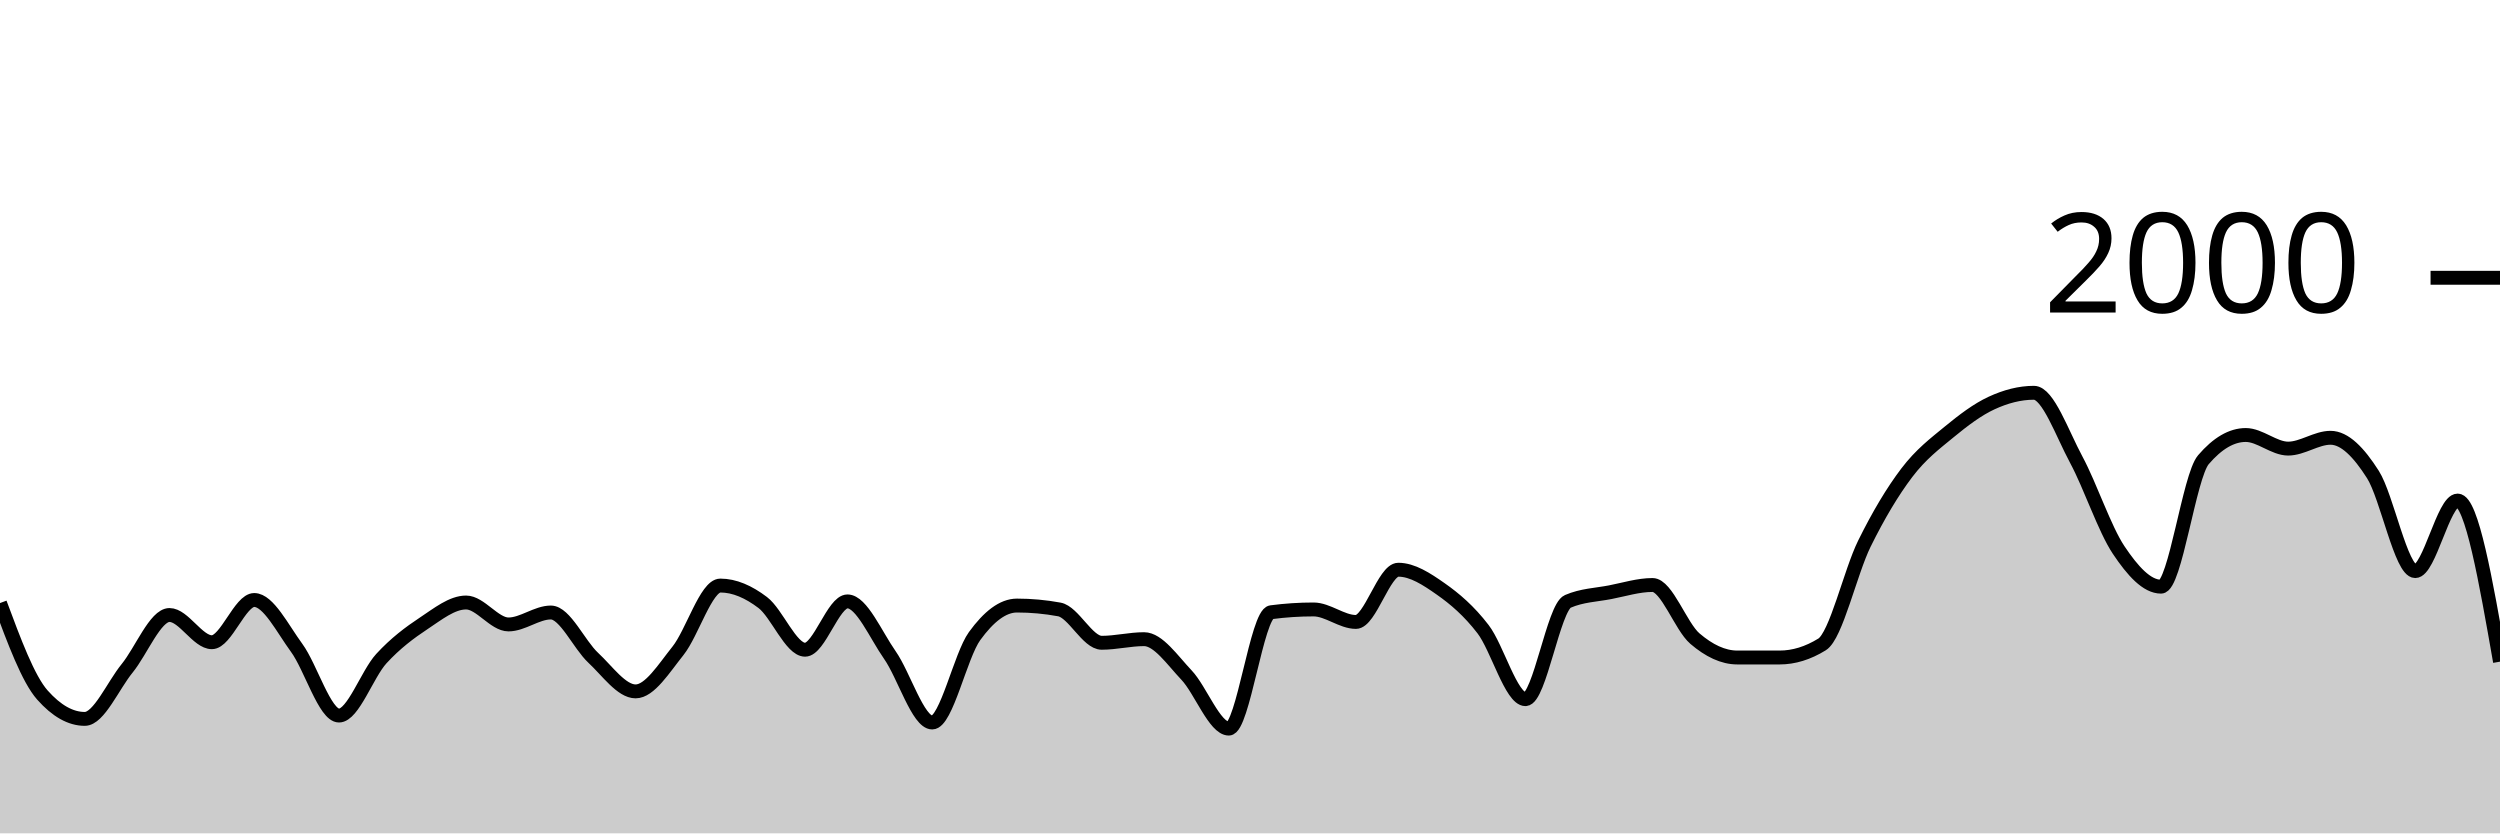
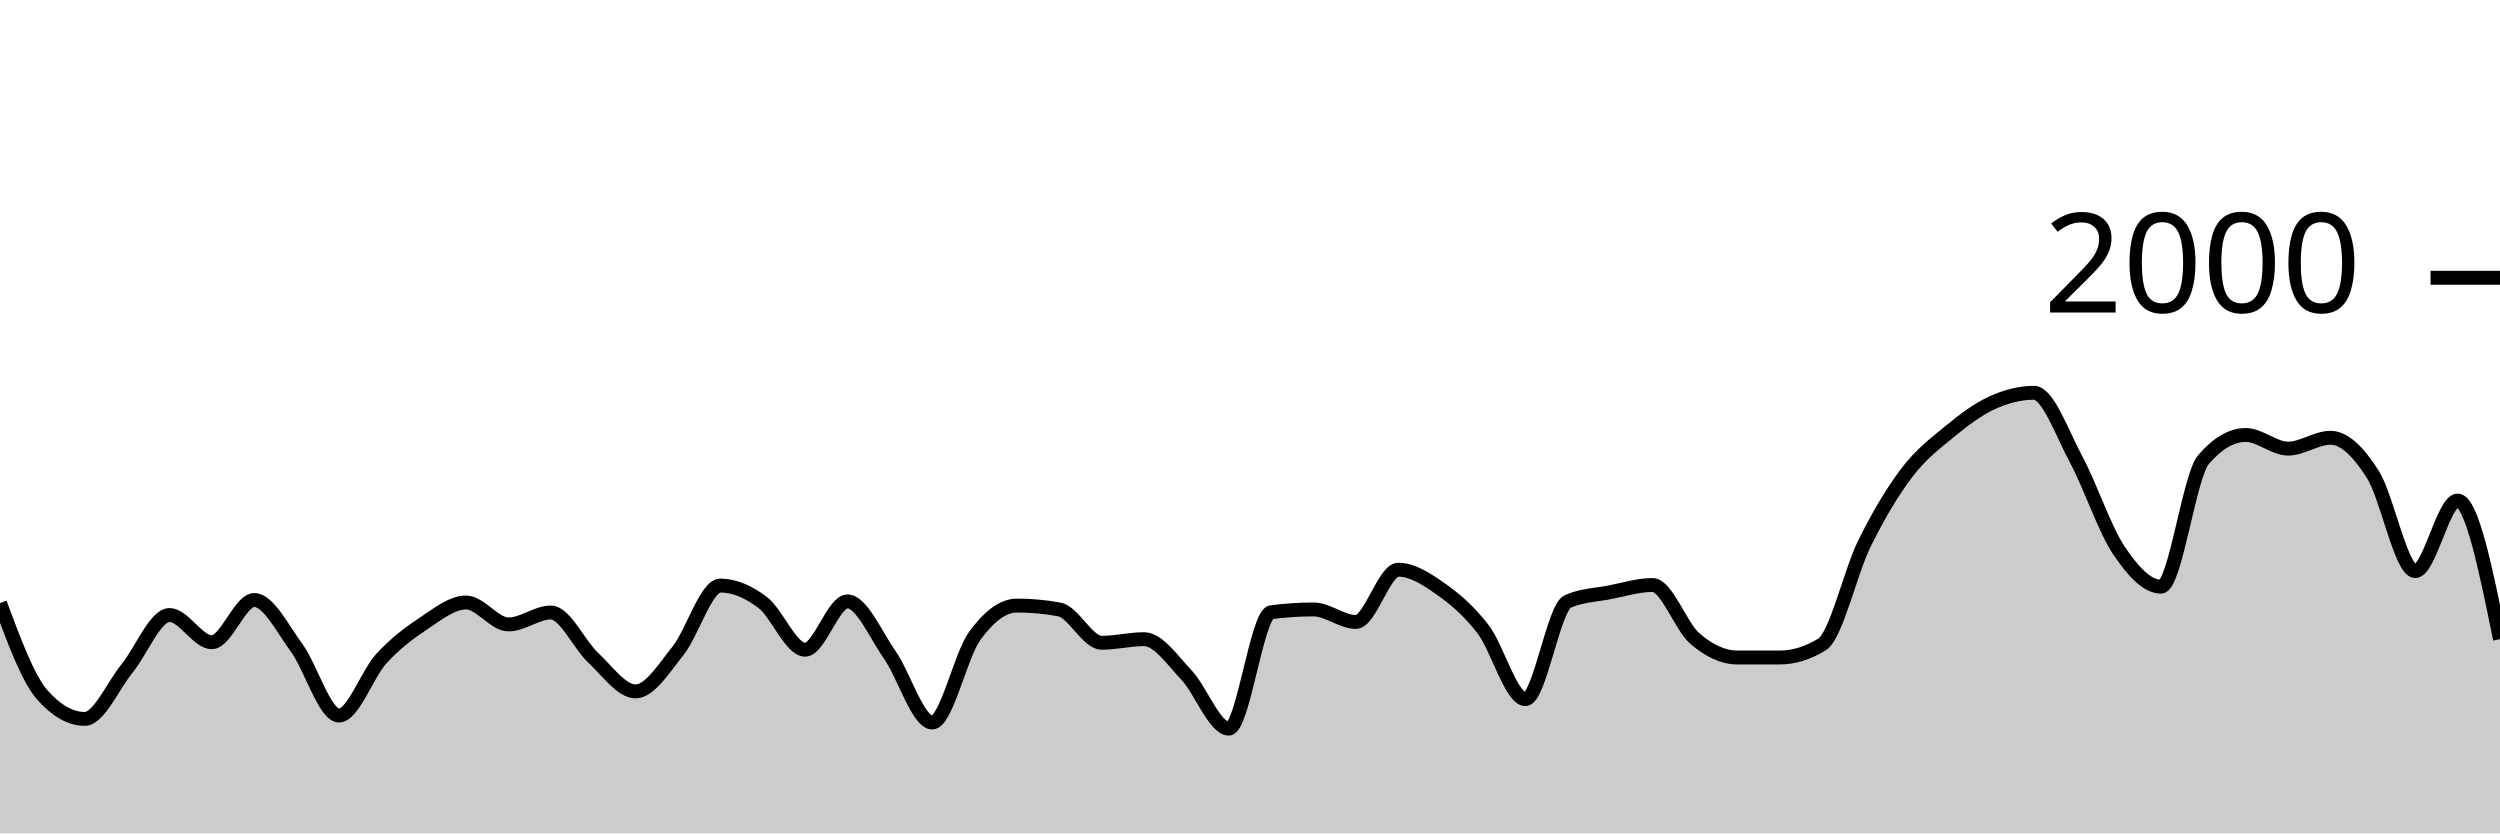
<svg xmlns="http://www.w3.org/2000/svg" viewBox="0 0 180 60">
  <g transform="translate(0,20)">
-     <path class="area" fill="rgba(0, 0, 0, 0.2)" d="M0,23.42C1.017,26.157,2.034,28.893,3.051,30.04C4.068,31.187,5.085,31.76,6.102,31.76C7.119,31.76,8.136,29.367,9.153,28.12C10.169,26.873,11.186,24.28,12.203,24.28C13.22,24.28,14.237,26.24,15.254,26.24C16.271,26.24,17.288,23.2,18.305,23.2C19.322,23.2,20.339,25.253,21.356,26.64C22.373,28.027,23.39,31.52,24.407,31.52C25.424,31.52,26.441,28.527,27.458,27.42C28.475,26.313,29.492,25.553,30.508,24.88C31.525,24.207,32.542,23.38,33.559,23.38C34.576,23.38,35.593,24.96,36.61,24.96C37.627,24.96,38.644,24.1,39.661,24.1C40.678,24.1,41.695,26.413,42.712,27.36C43.729,28.307,44.746,29.78,45.763,29.78C46.78,29.78,47.797,28.13,48.814,26.86C49.831,25.59,50.847,22.16,51.864,22.16C52.881,22.16,53.898,22.61,54.915,23.38C55.932,24.15,56.949,26.78,57.966,26.78C58.983,26.78,60,23.3,61.017,23.3C62.034,23.3,63.051,25.707,64.068,27.16C65.085,28.613,66.102,32.02,67.119,32.02C68.136,32.02,69.153,27.203,70.169,25.8C71.186,24.397,72.203,23.6,73.22,23.6C74.237,23.6,75.254,23.693,76.271,23.88C77.288,24.067,78.305,26.28,79.322,26.28C80.339,26.28,81.356,26.02,82.373,26.02C83.39,26.02,84.407,27.527,85.424,28.6C86.441,29.673,87.458,32.46,88.475,32.46C89.492,32.46,90.508,24.213,91.525,24.08C92.542,23.947,93.559,23.88,94.576,23.88C95.593,23.88,96.61,24.78,97.627,24.78C98.644,24.78,99.661,21.02,100.678,21.02C101.695,21.02,102.712,21.687,103.729,22.4C104.746,23.113,105.763,23.977,106.78,25.3C107.797,26.623,108.814,30.34,109.831,30.34C110.847,30.34,111.864,23.74,112.881,23.3C113.898,22.86,114.915,22.837,115.932,22.64C116.949,22.443,117.966,22.12,118.983,22.12C120,22.12,121.017,25.11,122.034,25.98C123.051,26.85,124.068,27.34,125.085,27.34C126.102,27.34,127.119,27.34,128.136,27.34C129.153,27.34,130.169,27.027,131.186,26.4C132.203,25.773,133.22,21.2,134.237,19.14C135.254,17.08,136.271,15.38,137.288,14.04C138.305,12.7,139.322,11.937,140.339,11.1C141.356,10.263,142.373,9.49,143.39,9.02C144.407,8.55,145.424,8.28,146.441,8.28C147.458,8.28,148.475,11.213,149.492,13.1C150.508,14.987,151.525,18.077,152.542,19.6C153.559,21.123,154.576,22.24,155.593,22.24C156.61,22.24,157.627,14.287,158.644,13.1C159.661,11.913,160.678,11.32,161.695,11.32C162.712,11.32,163.729,12.3,164.746,12.3C165.763,12.3,166.78,11.52,167.797,11.52C168.814,11.52,169.831,12.56,170.847,14.16C171.864,15.76,172.881,21.12,173.898,21.12C174.915,21.12,175.932,16.04,176.949,16.04C177.966,16.04,178.983,21.84,180,27.64L180,40C178.983,40,177.966,40,176.949,40C175.932,40,174.915,40,173.898,40C172.881,40,171.864,40,170.847,40C169.831,40,168.814,40,167.797,40C166.78,40,165.763,40,164.746,40C163.729,40,162.712,40,161.695,40C160.678,40,159.661,40,158.644,40C157.627,40,156.61,40,155.593,40C154.576,40,153.559,40,152.542,40C151.525,40,150.508,40,149.492,40C148.475,40,147.458,40,146.441,40C145.424,40,144.407,40,143.39,40C142.373,40,141.356,40,140.339,40C139.322,40,138.305,40,137.288,40C136.271,40,135.254,40,134.237,40C133.22,40,132.203,40,131.186,40C130.169,40,129.153,40,128.136,40C127.119,40,126.102,40,125.085,40C124.068,40,123.051,40,122.034,40C121.017,40,120,40,118.983,40C117.966,40,116.949,40,115.932,40C114.915,40,113.898,40,112.881,40C111.864,40,110.847,40,109.831,40C108.814,40,107.797,40,106.78,40C105.763,40,104.746,40,103.729,40C102.712,40,101.695,40,100.678,40C99.661,40,98.644,40,97.627,40C96.61,40,95.593,40,94.576,40C93.559,40,92.542,40,91.525,40C90.508,40,89.492,40,88.475,40C87.458,40,86.441,40,85.424,40C84.407,40,83.39,40,82.373,40C81.356,40,80.339,40,79.322,40C78.305,40,77.288,40,76.271,40C75.254,40,74.237,40,73.22,40C72.203,40,71.186,40,70.169,40C69.153,40,68.136,40,67.119,40C66.102,40,65.085,40,64.068,40C63.051,40,62.034,40,61.017,40C60,40,58.983,40,57.966,40C56.949,40,55.932,40,54.915,40C53.898,40,52.881,40,51.864,40C50.847,40,49.831,40,48.814,40C47.797,40,46.78,40,45.763,40C44.746,40,43.729,40,42.712,40C41.695,40,40.678,40,39.661,40C38.644,40,37.627,40,36.61,40C35.593,40,34.576,40,33.559,40C32.542,40,31.525,40,30.508,40C29.492,40,28.475,40,27.458,40C26.441,40,25.424,40,24.407,40C23.39,40,22.373,40,21.356,40C20.339,40,19.322,40,18.305,40C17.288,40,16.271,40,15.254,40C14.237,40,13.22,40,12.203,40C11.186,40,10.169,40,9.153,40C8.136,40,7.119,40,6.102,40C5.085,40,4.068,40,3.051,40C2.034,40,1.017,40,0,40Z" />
-     <path class="line" stroke="black" fill="none" d="M0,23.42C1.017,26.157,2.034,28.893,3.051,30.04C4.068,31.187,5.085,31.76,6.102,31.76C7.119,31.76,8.136,29.367,9.153,28.12C10.169,26.873,11.186,24.28,12.203,24.28C13.22,24.28,14.237,26.24,15.254,26.24C16.271,26.24,17.288,23.2,18.305,23.2C19.322,23.2,20.339,25.253,21.356,26.64C22.373,28.027,23.39,31.52,24.407,31.52C25.424,31.52,26.441,28.527,27.458,27.42C28.475,26.313,29.492,25.553,30.508,24.88C31.525,24.207,32.542,23.38,33.559,23.38C34.576,23.38,35.593,24.96,36.61,24.96C37.627,24.96,38.644,24.1,39.661,24.1C40.678,24.1,41.695,26.413,42.712,27.36C43.729,28.307,44.746,29.78,45.763,29.78C46.78,29.78,47.797,28.13,48.814,26.86C49.831,25.59,50.847,22.16,51.864,22.16C52.881,22.16,53.898,22.61,54.915,23.38C55.932,24.15,56.949,26.78,57.966,26.78C58.983,26.78,60,23.3,61.017,23.3C62.034,23.3,63.051,25.707,64.068,27.16C65.085,28.613,66.102,32.02,67.119,32.02C68.136,32.02,69.153,27.203,70.169,25.8C71.186,24.397,72.203,23.6,73.22,23.6C74.237,23.6,75.254,23.693,76.271,23.88C77.288,24.067,78.305,26.28,79.322,26.28C80.339,26.28,81.356,26.02,82.373,26.02C83.39,26.02,84.407,27.527,85.424,28.6C86.441,29.673,87.458,32.46,88.475,32.46C89.492,32.46,90.508,24.213,91.525,24.08C92.542,23.947,93.559,23.88,94.576,23.88C95.593,23.88,96.61,24.78,97.627,24.78C98.644,24.78,99.661,21.02,100.678,21.02C101.695,21.02,102.712,21.687,103.729,22.4C104.746,23.113,105.763,23.977,106.78,25.3C107.797,26.623,108.814,30.34,109.831,30.34C110.847,30.34,111.864,23.74,112.881,23.3C113.898,22.86,114.915,22.837,115.932,22.64C116.949,22.443,117.966,22.12,118.983,22.12C120,22.12,121.017,25.11,122.034,25.98C123.051,26.85,124.068,27.34,125.085,27.34C126.102,27.34,127.119,27.34,128.136,27.34C129.153,27.34,130.169,27.027,131.186,26.4C132.203,25.773,133.22,21.2,134.237,19.14C135.254,17.08,136.271,15.38,137.288,14.04C138.305,12.7,139.322,11.937,140.339,11.1C141.356,10.263,142.373,9.49,143.39,9.02C144.407,8.55,145.424,8.28,146.441,8.28C147.458,8.28,148.475,11.213,149.492,13.1C150.508,14.987,151.525,18.077,152.542,19.6C153.559,21.123,154.576,22.24,155.593,22.24C156.61,22.24,157.627,14.287,158.644,13.1C159.661,11.913,160.678,11.32,161.695,11.32C162.712,11.32,163.729,12.3,164.746,12.3C165.763,12.3,166.78,11.52,167.797,11.52C168.814,11.52,169.831,12.56,170.847,14.16C171.864,15.76,172.881,21.12,173.898,21.12C174.915,21.12,175.932,16.04,176.949,16.04C177.966,16.04,178.983,21.84,180,27.64" />
+     <path class="area" fill="rgba(0, 0, 0, 0.2)" d="M0,23.42C1.017,26.157,2.034,28.893,3.051,30.04C4.068,31.187,5.085,31.76,6.102,31.76C7.119,31.76,8.136,29.367,9.153,28.12C10.169,26.873,11.186,24.28,12.203,24.28C13.22,24.28,14.237,26.24,15.254,26.24C16.271,26.24,17.288,23.2,18.305,23.2C19.322,23.2,20.339,25.253,21.356,26.64C22.373,28.027,23.39,31.52,24.407,31.52C25.424,31.52,26.441,28.527,27.458,27.42C28.475,26.313,29.492,25.553,30.508,24.88C31.525,24.207,32.542,23.38,33.559,23.38C34.576,23.38,35.593,24.96,36.61,24.96C37.627,24.96,38.644,24.1,39.661,24.1C40.678,24.1,41.695,26.413,42.712,27.36C43.729,28.307,44.746,29.78,45.763,29.78C46.78,29.78,47.797,28.13,48.814,26.86C49.831,25.59,50.847,22.16,51.864,22.16C52.881,22.16,53.898,22.61,54.915,23.38C55.932,24.15,56.949,26.78,57.966,26.78C58.983,26.78,60,23.3,61.017,23.3C62.034,23.3,63.051,25.707,64.068,27.16C65.085,28.613,66.102,32.02,67.119,32.02C68.136,32.02,69.153,27.203,70.169,25.8C71.186,24.397,72.203,23.6,73.22,23.6C74.237,23.6,75.254,23.693,76.271,23.88C77.288,24.067,78.305,26.28,79.322,26.28C80.339,26.28,81.356,26.02,82.373,26.02C83.39,26.02,84.407,27.527,85.424,28.6C86.441,29.673,87.458,32.46,88.475,32.46C89.492,32.46,90.508,24.213,91.525,24.08C92.542,23.947,93.559,23.88,94.576,23.88C95.593,23.88,96.61,24.78,97.627,24.78C98.644,24.78,99.661,21.02,100.678,21.02C101.695,21.02,102.712,21.687,103.729,22.4C104.746,23.113,105.763,23.977,106.78,25.3C107.797,26.623,108.814,30.34,109.831,30.34C110.847,30.34,111.864,23.74,112.881,23.3C113.898,22.86,114.915,22.837,115.932,22.64C116.949,22.443,117.966,22.12,118.983,22.12C120,22.12,121.017,25.11,122.034,25.98C123.051,26.85,124.068,27.34,125.085,27.34C126.102,27.34,127.119,27.34,128.136,27.34C129.153,27.34,130.169,27.027,131.186,26.4C132.203,25.773,133.22,21.2,134.237,19.14C135.254,17.08,136.271,15.38,137.288,14.04C138.305,12.7,139.322,11.937,140.339,11.1C141.356,10.263,142.373,9.49,143.39,9.02C144.407,8.55,145.424,8.28,146.441,8.28C147.458,8.28,148.475,11.213,149.492,13.1C150.508,14.987,151.525,18.077,152.542,19.6C153.559,21.123,154.576,22.24,155.593,22.24C156.61,22.24,157.627,14.287,158.644,13.1C159.661,11.913,160.678,11.32,161.695,11.32C162.712,11.32,163.729,12.3,164.746,12.3C165.763,12.3,166.78,11.52,167.797,11.52C168.814,11.52,169.831,12.56,170.847,14.16C171.864,15.76,172.881,21.12,173.898,21.12C174.915,21.12,175.932,16.04,176.949,16.04C177.966,16.04,178.983,21.03,180,26.02L180,40C178.983,40,177.966,40,176.949,40C175.932,40,174.915,40,173.898,40C172.881,40,171.864,40,170.847,40C169.831,40,168.814,40,167.797,40C166.78,40,165.763,40,164.746,40C163.729,40,162.712,40,161.695,40C160.678,40,159.661,40,158.644,40C157.627,40,156.61,40,155.593,40C154.576,40,153.559,40,152.542,40C151.525,40,150.508,40,149.492,40C148.475,40,147.458,40,146.441,40C145.424,40,144.407,40,143.39,40C142.373,40,141.356,40,140.339,40C139.322,40,138.305,40,137.288,40C136.271,40,135.254,40,134.237,40C133.22,40,132.203,40,131.186,40C130.169,40,129.153,40,128.136,40C127.119,40,126.102,40,125.085,40C124.068,40,123.051,40,122.034,40C121.017,40,120,40,118.983,40C117.966,40,116.949,40,115.932,40C114.915,40,113.898,40,112.881,40C111.864,40,110.847,40,109.831,40C108.814,40,107.797,40,106.78,40C105.763,40,104.746,40,103.729,40C102.712,40,101.695,40,100.678,40C99.661,40,98.644,40,97.627,40C96.61,40,95.593,40,94.576,40C93.559,40,92.542,40,91.525,40C90.508,40,89.492,40,88.475,40C87.458,40,86.441,40,85.424,40C84.407,40,83.39,40,82.373,40C81.356,40,80.339,40,79.322,40C78.305,40,77.288,40,76.271,40C75.254,40,74.237,40,73.22,40C72.203,40,71.186,40,70.169,40C69.153,40,68.136,40,67.119,40C66.102,40,65.085,40,64.068,40C63.051,40,62.034,40,61.017,40C60,40,58.983,40,57.966,40C56.949,40,55.932,40,54.915,40C53.898,40,52.881,40,51.864,40C50.847,40,49.831,40,48.814,40C47.797,40,46.78,40,45.763,40C44.746,40,43.729,40,42.712,40C41.695,40,40.678,40,39.661,40C38.644,40,37.627,40,36.61,40C35.593,40,34.576,40,33.559,40C32.542,40,31.525,40,30.508,40C29.492,40,28.475,40,27.458,40C26.441,40,25.424,40,24.407,40C23.39,40,22.373,40,21.356,40C20.339,40,19.322,40,18.305,40C17.288,40,16.271,40,15.254,40C14.237,40,13.22,40,12.203,40C11.186,40,10.169,40,9.153,40C8.136,40,7.119,40,6.102,40C5.085,40,4.068,40,3.051,40C2.034,40,1.017,40,0,40Z" />
+     <path class="line" stroke="black" fill="none" d="M0,23.42C1.017,26.157,2.034,28.893,3.051,30.04C4.068,31.187,5.085,31.76,6.102,31.76C7.119,31.76,8.136,29.367,9.153,28.12C10.169,26.873,11.186,24.28,12.203,24.28C13.22,24.28,14.237,26.24,15.254,26.24C16.271,26.24,17.288,23.2,18.305,23.2C19.322,23.2,20.339,25.253,21.356,26.64C22.373,28.027,23.39,31.52,24.407,31.52C25.424,31.52,26.441,28.527,27.458,27.42C28.475,26.313,29.492,25.553,30.508,24.88C31.525,24.207,32.542,23.38,33.559,23.38C34.576,23.38,35.593,24.96,36.61,24.96C37.627,24.96,38.644,24.1,39.661,24.1C40.678,24.1,41.695,26.413,42.712,27.36C43.729,28.307,44.746,29.78,45.763,29.78C46.78,29.78,47.797,28.13,48.814,26.86C49.831,25.59,50.847,22.16,51.864,22.16C52.881,22.16,53.898,22.61,54.915,23.38C55.932,24.15,56.949,26.78,57.966,26.78C58.983,26.78,60,23.3,61.017,23.3C62.034,23.3,63.051,25.707,64.068,27.16C65.085,28.613,66.102,32.02,67.119,32.02C68.136,32.02,69.153,27.203,70.169,25.8C71.186,24.397,72.203,23.6,73.22,23.6C74.237,23.6,75.254,23.693,76.271,23.88C77.288,24.067,78.305,26.28,79.322,26.28C80.339,26.28,81.356,26.02,82.373,26.02C83.39,26.02,84.407,27.527,85.424,28.6C86.441,29.673,87.458,32.46,88.475,32.46C89.492,32.46,90.508,24.213,91.525,24.08C92.542,23.947,93.559,23.88,94.576,23.88C95.593,23.88,96.61,24.78,97.627,24.78C98.644,24.78,99.661,21.02,100.678,21.02C101.695,21.02,102.712,21.687,103.729,22.4C104.746,23.113,105.763,23.977,106.78,25.3C107.797,26.623,108.814,30.34,109.831,30.34C110.847,30.34,111.864,23.74,112.881,23.3C113.898,22.86,114.915,22.837,115.932,22.64C116.949,22.443,117.966,22.12,118.983,22.12C120,22.12,121.017,25.11,122.034,25.98C123.051,26.85,124.068,27.34,125.085,27.34C126.102,27.34,127.119,27.34,128.136,27.34C129.153,27.34,130.169,27.027,131.186,26.4C132.203,25.773,133.22,21.2,134.237,19.14C135.254,17.08,136.271,15.38,137.288,14.04C138.305,12.7,139.322,11.937,140.339,11.1C141.356,10.263,142.373,9.49,143.39,9.02C144.407,8.55,145.424,8.28,146.441,8.28C147.458,8.28,148.475,11.213,149.492,13.1C150.508,14.987,151.525,18.077,152.542,19.6C153.559,21.123,154.576,22.24,155.593,22.24C156.61,22.24,157.627,14.287,158.644,13.1C159.661,11.913,160.678,11.32,161.695,11.32C162.712,11.32,163.729,12.3,164.746,12.3C165.763,12.3,166.78,11.52,167.797,11.52C168.814,11.52,169.831,12.56,170.847,14.16C171.864,15.76,172.881,21.12,173.898,21.12C174.915,21.12,175.932,16.04,176.949,16.04C177.966,16.04,178.983,21.03,180,26.02" />
    <path class="axis-ceiling" stroke-width="1" stroke="black" fill="none" d="M175,0L180,0" />
    <text class="axis-ceiling-label" font-family="sans-serif" text-anchor="end" font-size="10px" x="170" y="2.5">2000</text>
  </g>
</svg>
